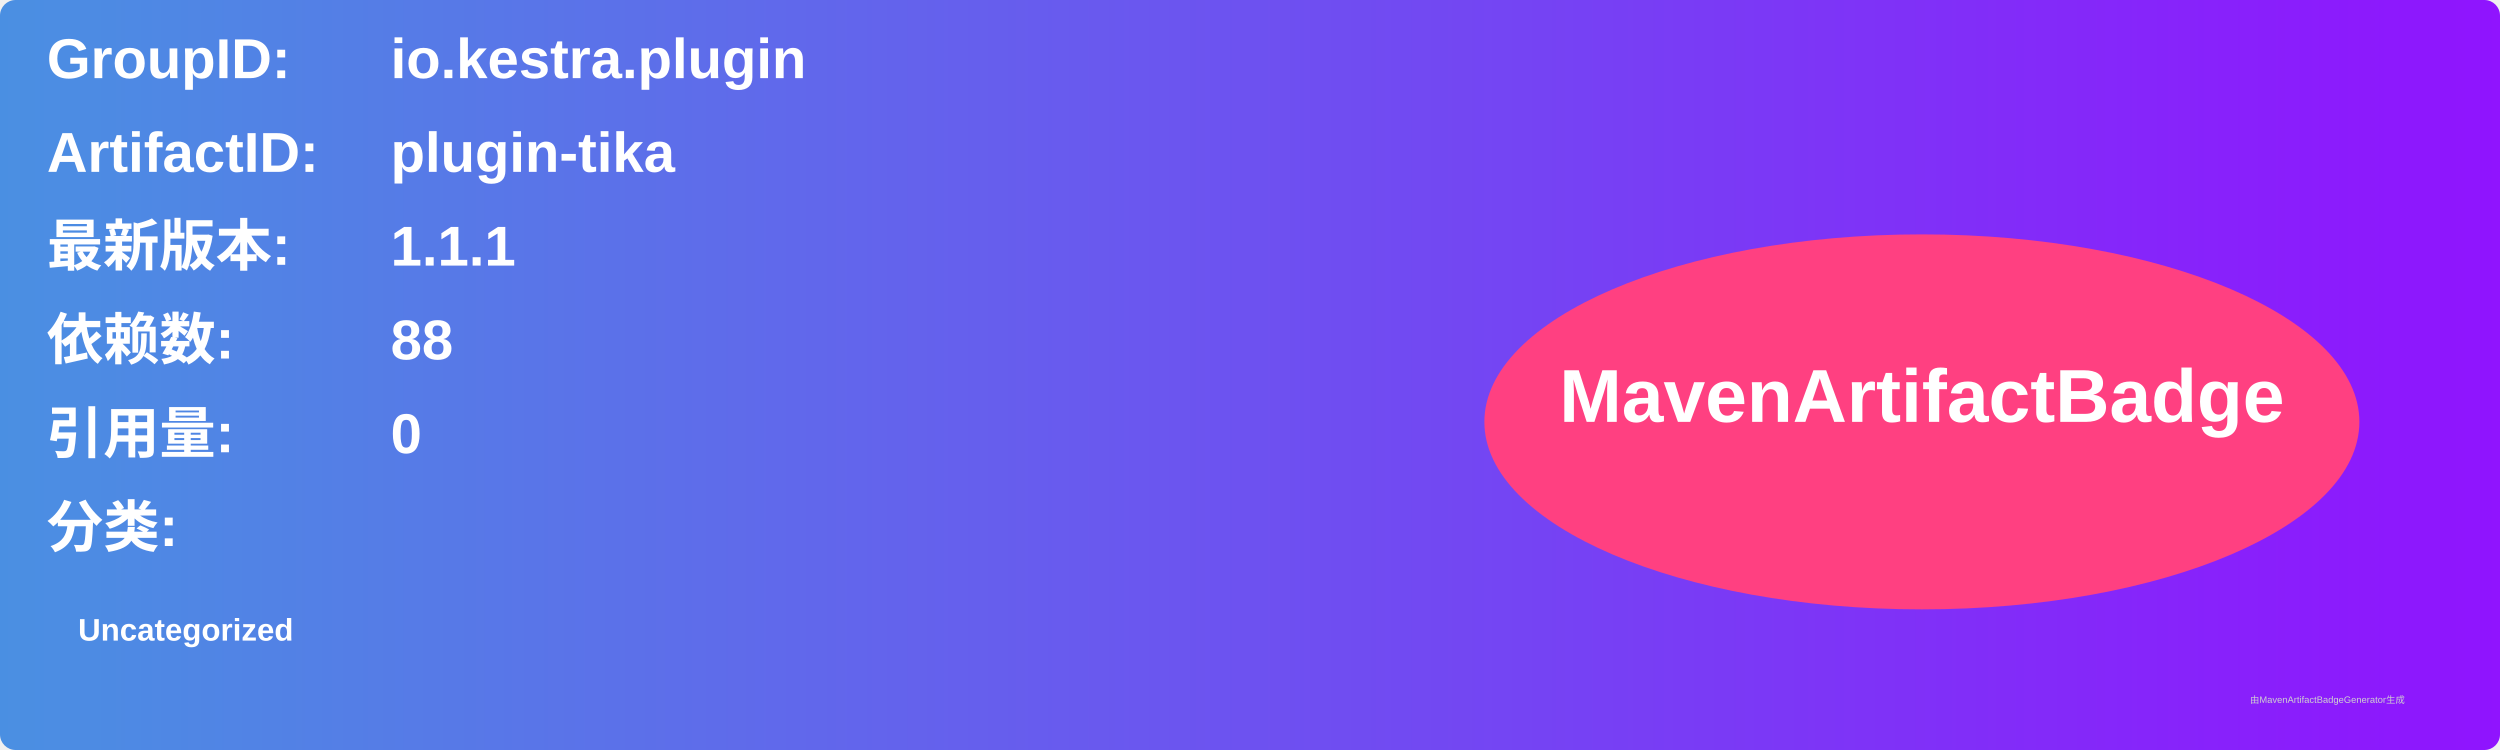
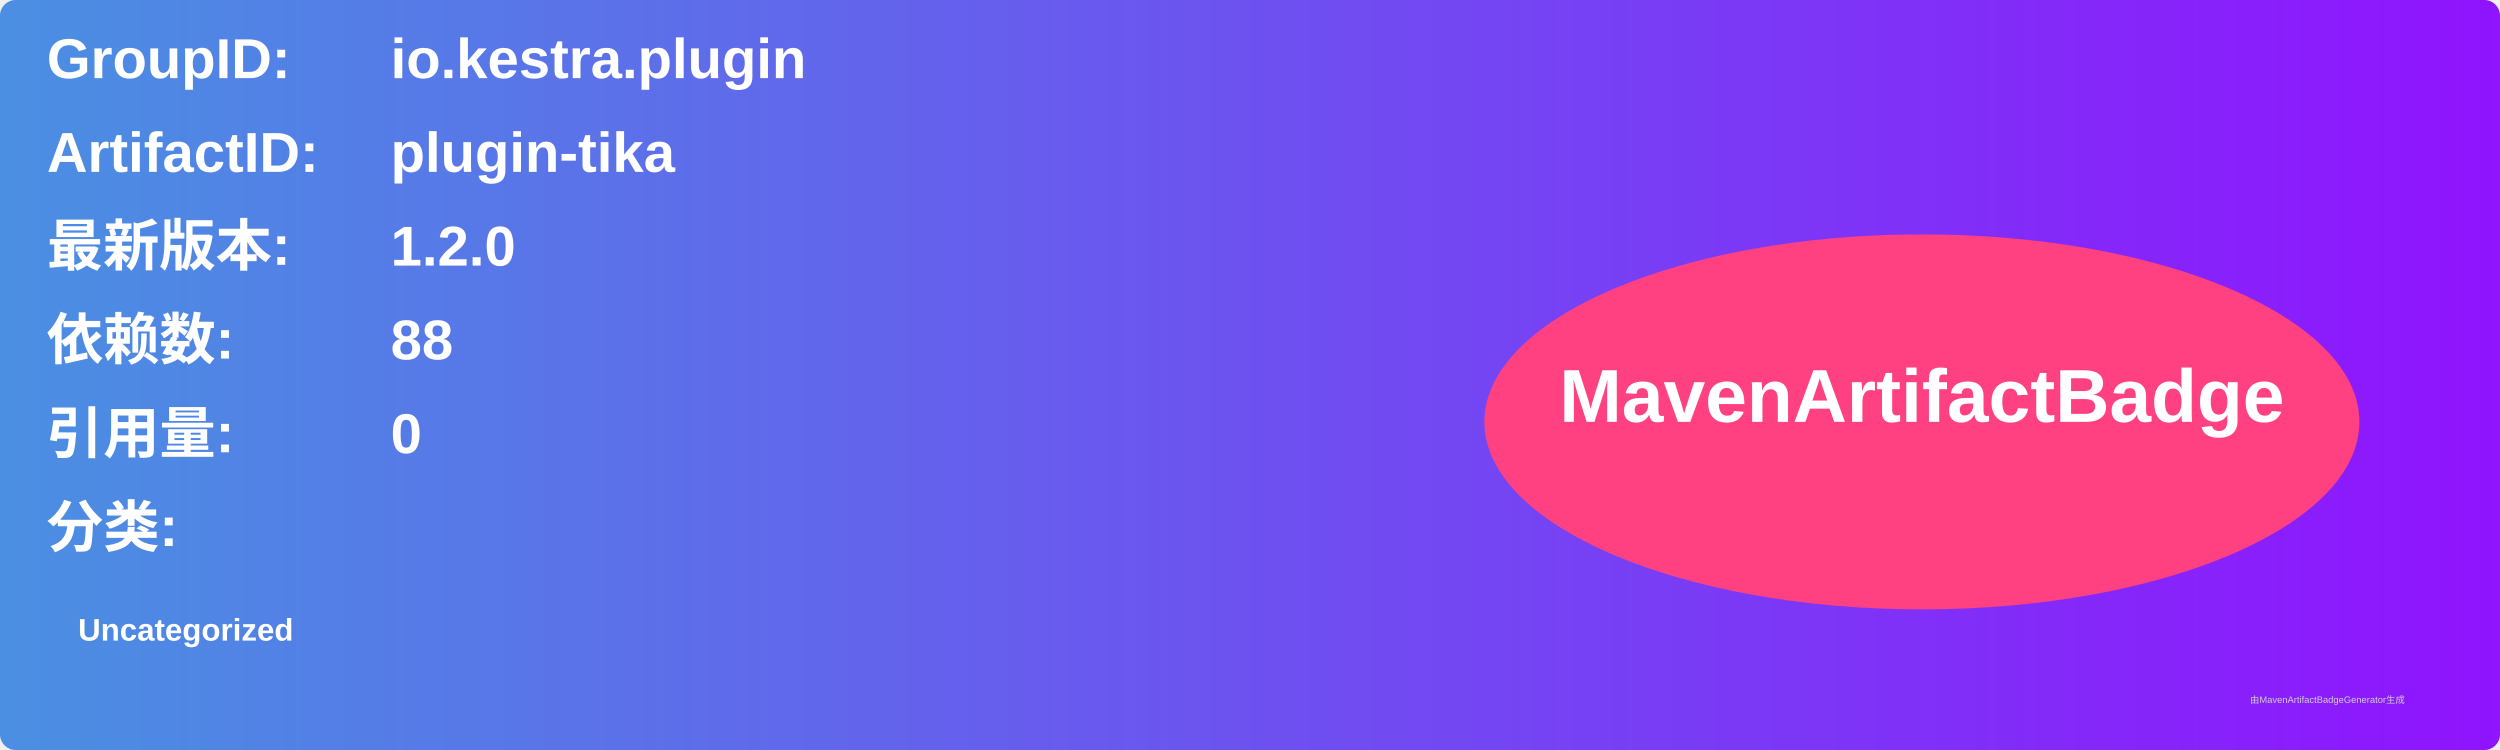
<svg xmlns="http://www.w3.org/2000/svg" width="800" height="240" viewBox="0 0 800 240">
  <linearGradient id="grad" x1="0%" y1="0%" x2="100%" y2="0%">
    <stop offset="0%" stop-color="#4a90e2" />
    <stop offset="100%" stop-color="#9013fe" />
  </linearGradient>
  <rect width="100%" height="100%" rx="5" ry="5" fill="url(#grad)" />
  <g transform="translate(15, 15)">
    <text x="0" y="10" font-family="Arial" font-size="18" fill="white" font-weight="bold" width="260">GroupID:</text>
    <text x="110" y="10" font-family="Arial" font-size="18" fill="white" font-weight="bold" width="460">io.kestra.plugin</text>
    <text x="0" y="40" font-family="Arial" font-size="18" fill="white" font-weight="bold" width="260">ArtifactID:</text>
    <text x="110" y="40" font-family="Arial" font-size="18" fill="white" font-weight="bold" width="460">plugin-tika</text>
    <text x="0" y="70" font-family="Arial" font-size="18" fill="white" font-weight="bold">最新版本:</text>
    <text x="110" y="70" font-family="Arial" font-size="18" fill="white" font-weight="bold">
-       <tspan font-weight="bold">1.1.1</tspan>
+       <tspan font-weight="bold">1.2.0</tspan>
    </text>
    <text x="0" y="100" font-family="Arial" font-size="18" fill="white" font-weight="bold">依赖数: </text>
    <text x="110" y="100" font-family="Arial" font-size="18" fill="white">
      <tspan font-weight="bold">88</tspan>
    </text>
    <text x="0" y="130" font-family="Arial" font-size="18" fill="white" font-weight="bold">引用量: </text>
    <text x="110" y="130" font-family="Arial" font-size="18" fill="white">
      <tspan font-weight="bold">0</tspan>
    </text>
    <text x="0" y="160" font-family="Arial" font-size="18" fill="white" font-weight="bold">分类:</text>
    <text x="10" y="190" font-family="Arial" font-size="10" fill="white">
      <tspan font-weight="bold">Uncategorized</tspan>
    </text>
    <ellipse cx="600" cy="120" rx="140" ry="60" fill="#ff4081" />
    <text x="600" y="120" text-anchor="middle" font-family="Arial" font-size="24" fill="white" font-weight="bold">MavenArtifactBadge</text>
  </g>
  <text x="720" y="225" font-family="Arial" font-size="3" fill="#d0d0d0">由MavenArtifactBadgeGenerator生成</text>
</svg>
